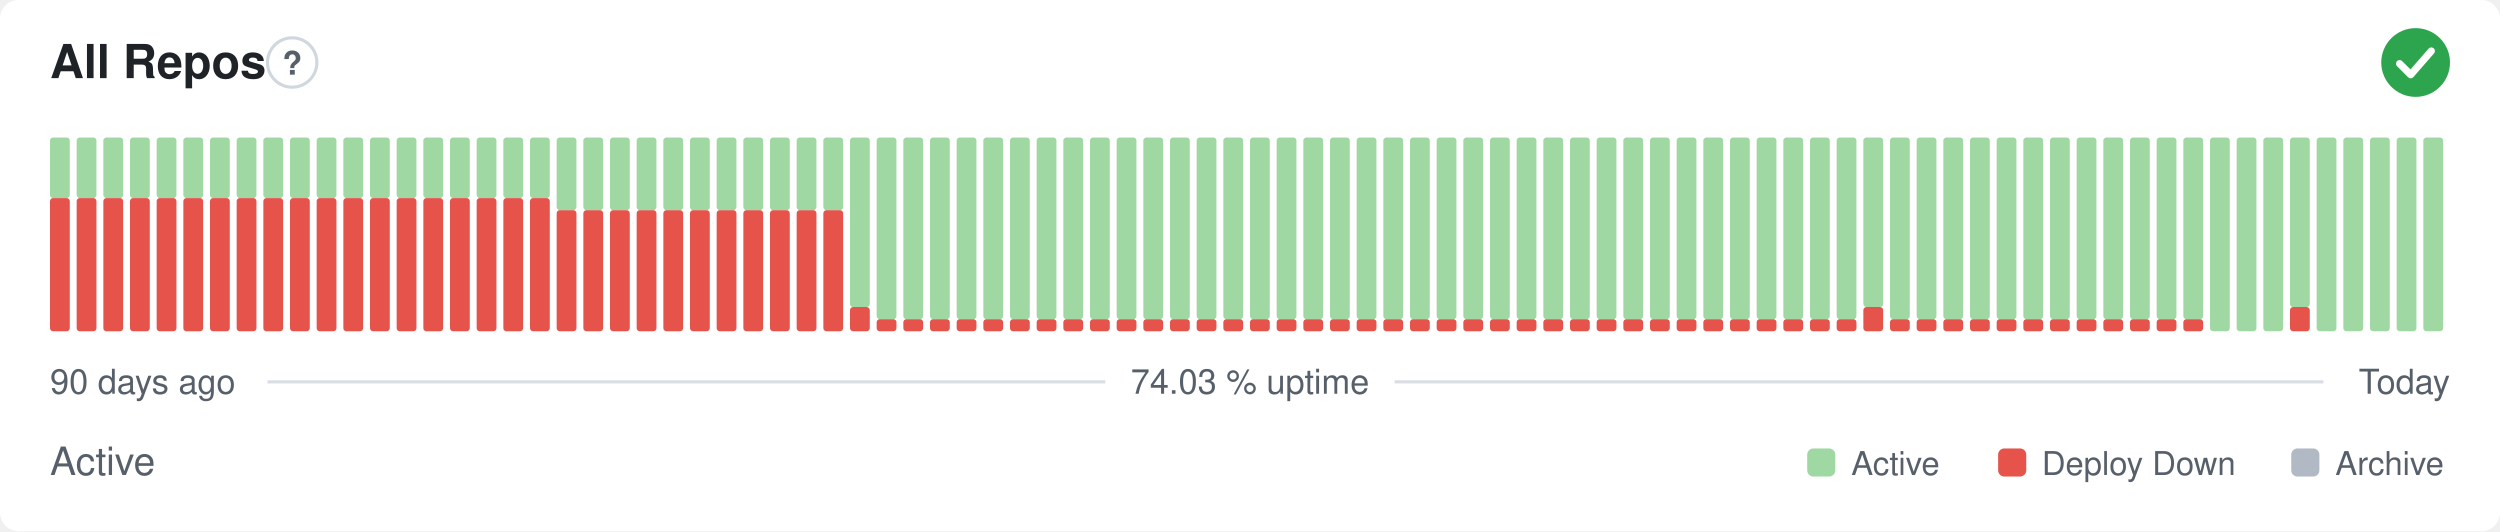
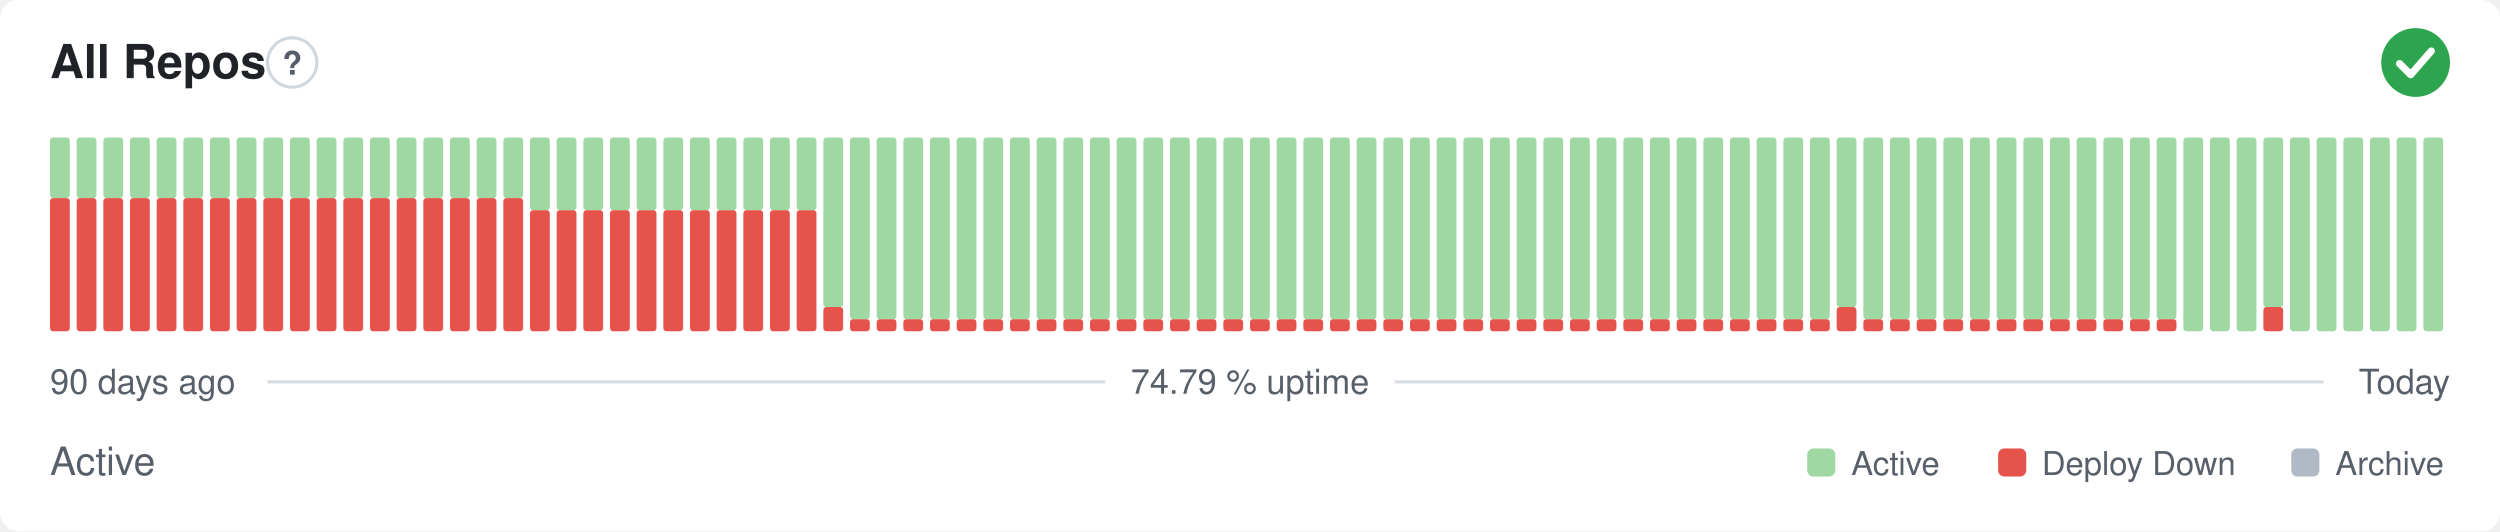
- <svg xmlns="http://www.w3.org/2000/svg" width="800" height="170" viewBox="0 0 800 170" role="img" aria-label="All Repos: Active, 74.03 % uptime over the last 90 days" font-family="-apple-system,BlinkMacSystemFont,'Segoe UI',Helvetica,Arial,sans-serif">
+ <svg xmlns="http://www.w3.org/2000/svg" width="800" height="170" viewBox="0 0 800 170" role="img" aria-label="All Repos: Active, 74.79 % uptime over the last 90 days" font-family="-apple-system,BlinkMacSystemFont,'Segoe UI',Helvetica,Arial,sans-serif">
  <style>
    @media (prefers-color-scheme: dark) {
      .bg { fill: #0d1117 }
      .title { fill: #e6edf3 }
      .muted { fill: #8b949e }
      .hint { stroke: #30363d }
      .rule { stroke: #30363d }
      .nodata { fill: #21262d }
    }
  </style>
  <rect class="bg" width="800" height="170" rx="6" fill="#ffffff" />
  <text class="title" x="16" y="25" font-size="15" font-weight="600" fill="#1f2328">All Repos</text>
  <circle class="hint" cx="93.5" cy="20" r="7.9" fill="none" stroke="#d0d7de" stroke-width="1" />
  <text class="muted" x="93.5" y="23.9" text-anchor="middle" font-size="10.4" font-weight="700" fill="#57606a">?</text>
  <circle cx="773" cy="20" r="11" fill="#2da44e" />
  <path d="M767.87 20.37l3.54 3.54 6.60 -7.58" fill="none" stroke="#fff" stroke-width="2.31" stroke-linecap="round" stroke-linejoin="round" />
  <rect x="16.00" y="63.38" width="6.33" height="42.63" rx="1" fill="#e5534b" />
  <rect x="16.00" y="44.00" width="6.33" height="19.38" rx="1" fill="#9fd8a3" />
  <rect x="24.53" y="63.38" width="6.33" height="42.63" rx="1" fill="#e5534b" />
  <rect x="24.53" y="44.00" width="6.33" height="19.38" rx="1" fill="#9fd8a3" />
  <rect x="33.07" y="63.38" width="6.33" height="42.63" rx="1" fill="#e5534b" />
  <rect x="33.07" y="44.00" width="6.33" height="19.38" rx="1" fill="#9fd8a3" />
  <rect x="41.60" y="63.38" width="6.33" height="42.63" rx="1" fill="#e5534b" />
  <rect x="41.60" y="44.00" width="6.33" height="19.38" rx="1" fill="#9fd8a3" />
  <rect x="50.13" y="63.38" width="6.33" height="42.63" rx="1" fill="#e5534b" />
  <rect x="50.13" y="44.00" width="6.33" height="19.38" rx="1" fill="#9fd8a3" />
  <rect x="58.67" y="63.38" width="6.33" height="42.63" rx="1" fill="#e5534b" />
  <rect x="58.67" y="44.00" width="6.33" height="19.38" rx="1" fill="#9fd8a3" />
  <rect x="67.20" y="63.38" width="6.33" height="42.63" rx="1" fill="#e5534b" />
  <rect x="67.20" y="44.00" width="6.33" height="19.38" rx="1" fill="#9fd8a3" />
  <rect x="75.73" y="63.38" width="6.33" height="42.63" rx="1" fill="#e5534b" />
  <rect x="75.73" y="44.00" width="6.33" height="19.38" rx="1" fill="#9fd8a3" />
  <rect x="84.27" y="63.38" width="6.33" height="42.63" rx="1" fill="#e5534b" />
  <rect x="84.27" y="44.00" width="6.33" height="19.38" rx="1" fill="#9fd8a3" />
  <rect x="92.80" y="63.38" width="6.33" height="42.63" rx="1" fill="#e5534b" />
  <rect x="92.80" y="44.00" width="6.33" height="19.38" rx="1" fill="#9fd8a3" />
  <rect x="101.33" y="63.38" width="6.33" height="42.63" rx="1" fill="#e5534b" />
  <rect x="101.33" y="44.00" width="6.33" height="19.38" rx="1" fill="#9fd8a3" />
  <rect x="109.87" y="63.38" width="6.33" height="42.63" rx="1" fill="#e5534b" />
  <rect x="109.87" y="44.00" width="6.33" height="19.38" rx="1" fill="#9fd8a3" />
  <rect x="118.40" y="63.38" width="6.33" height="42.63" rx="1" fill="#e5534b" />
  <rect x="118.40" y="44.00" width="6.33" height="19.38" rx="1" fill="#9fd8a3" />
  <rect x="126.93" y="63.38" width="6.33" height="42.63" rx="1" fill="#e5534b" />
  <rect x="126.93" y="44.00" width="6.33" height="19.38" rx="1" fill="#9fd8a3" />
  <rect x="135.47" y="63.38" width="6.33" height="42.63" rx="1" fill="#e5534b" />
  <rect x="135.47" y="44.00" width="6.33" height="19.38" rx="1" fill="#9fd8a3" />
  <rect x="144.00" y="63.38" width="6.33" height="42.63" rx="1" fill="#e5534b" />
  <rect x="144.00" y="44.00" width="6.33" height="19.38" rx="1" fill="#9fd8a3" />
  <rect x="152.53" y="63.38" width="6.33" height="42.63" rx="1" fill="#e5534b" />
  <rect x="152.53" y="44.00" width="6.33" height="19.38" rx="1" fill="#9fd8a3" />
  <rect x="161.07" y="63.38" width="6.33" height="42.63" rx="1" fill="#e5534b" />
  <rect x="161.07" y="44.00" width="6.33" height="19.38" rx="1" fill="#9fd8a3" />
-   <rect x="169.60" y="63.38" width="6.33" height="42.63" rx="1" fill="#e5534b" />
-   <rect x="169.60" y="44.00" width="6.33" height="19.38" rx="1" fill="#9fd8a3" />
+   <rect x="169.60" y="67.25" width="6.33" height="38.75" rx="1" fill="#e5534b" />
+   <rect x="169.60" y="44.00" width="6.33" height="23.25" rx="1" fill="#9fd8a3" />
  <rect x="178.13" y="67.25" width="6.33" height="38.75" rx="1" fill="#e5534b" />
  <rect x="178.13" y="44.00" width="6.33" height="23.25" rx="1" fill="#9fd8a3" />
  <rect x="186.67" y="67.25" width="6.33" height="38.75" rx="1" fill="#e5534b" />
  <rect x="186.67" y="44.00" width="6.33" height="23.25" rx="1" fill="#9fd8a3" />
  <rect x="195.20" y="67.25" width="6.33" height="38.75" rx="1" fill="#e5534b" />
  <rect x="195.20" y="44.00" width="6.33" height="23.25" rx="1" fill="#9fd8a3" />
  <rect x="203.73" y="67.25" width="6.33" height="38.75" rx="1" fill="#e5534b" />
  <rect x="203.73" y="44.00" width="6.33" height="23.25" rx="1" fill="#9fd8a3" />
  <rect x="212.27" y="67.25" width="6.33" height="38.75" rx="1" fill="#e5534b" />
  <rect x="212.27" y="44.00" width="6.33" height="23.25" rx="1" fill="#9fd8a3" />
  <rect x="220.80" y="67.25" width="6.33" height="38.75" rx="1" fill="#e5534b" />
  <rect x="220.80" y="44.00" width="6.33" height="23.25" rx="1" fill="#9fd8a3" />
  <rect x="229.33" y="67.25" width="6.33" height="38.75" rx="1" fill="#e5534b" />
  <rect x="229.33" y="44.00" width="6.33" height="23.25" rx="1" fill="#9fd8a3" />
  <rect x="237.87" y="67.25" width="6.33" height="38.75" rx="1" fill="#e5534b" />
  <rect x="237.87" y="44.00" width="6.33" height="23.25" rx="1" fill="#9fd8a3" />
  <rect x="246.40" y="67.25" width="6.33" height="38.75" rx="1" fill="#e5534b" />
  <rect x="246.40" y="44.00" width="6.33" height="23.25" rx="1" fill="#9fd8a3" />
  <rect x="254.93" y="67.25" width="6.33" height="38.75" rx="1" fill="#e5534b" />
  <rect x="254.93" y="44.00" width="6.33" height="23.25" rx="1" fill="#9fd8a3" />
-   <rect x="263.47" y="67.25" width="6.33" height="38.75" rx="1" fill="#e5534b" />
-   <rect x="263.47" y="44.00" width="6.33" height="23.25" rx="1" fill="#9fd8a3" />
-   <rect x="272.00" y="98.25" width="6.33" height="7.75" rx="1" fill="#e5534b" />
-   <rect x="272.00" y="44.00" width="6.33" height="54.25" rx="1" fill="#9fd8a3" />
+   <rect x="263.47" y="98.25" width="6.33" height="7.75" rx="1" fill="#e5534b" />
+   <rect x="263.47" y="44.00" width="6.33" height="54.25" rx="1" fill="#9fd8a3" />
+   <rect x="272.00" y="102.13" width="6.33" height="3.88" rx="1" fill="#e5534b" />
+   <rect x="272.00" y="44.00" width="6.33" height="58.13" rx="1" fill="#9fd8a3" />
  <rect x="280.53" y="102.13" width="6.33" height="3.88" rx="1" fill="#e5534b" />
  <rect x="280.53" y="44.00" width="6.33" height="58.13" rx="1" fill="#9fd8a3" />
  <rect x="289.07" y="102.13" width="6.33" height="3.88" rx="1" fill="#e5534b" />
  <rect x="289.07" y="44.00" width="6.33" height="58.13" rx="1" fill="#9fd8a3" />
  <rect x="297.60" y="102.13" width="6.33" height="3.88" rx="1" fill="#e5534b" />
  <rect x="297.60" y="44.00" width="6.33" height="58.13" rx="1" fill="#9fd8a3" />
  <rect x="306.13" y="102.13" width="6.33" height="3.88" rx="1" fill="#e5534b" />
  <rect x="306.13" y="44.00" width="6.33" height="58.13" rx="1" fill="#9fd8a3" />
  <rect x="314.67" y="102.13" width="6.33" height="3.88" rx="1" fill="#e5534b" />
  <rect x="314.67" y="44.00" width="6.33" height="58.13" rx="1" fill="#9fd8a3" />
  <rect x="323.20" y="102.13" width="6.33" height="3.88" rx="1" fill="#e5534b" />
  <rect x="323.20" y="44.00" width="6.33" height="58.13" rx="1" fill="#9fd8a3" />
  <rect x="331.73" y="102.13" width="6.33" height="3.88" rx="1" fill="#e5534b" />
  <rect x="331.73" y="44.00" width="6.33" height="58.13" rx="1" fill="#9fd8a3" />
  <rect x="340.27" y="102.13" width="6.33" height="3.88" rx="1" fill="#e5534b" />
  <rect x="340.27" y="44.00" width="6.33" height="58.13" rx="1" fill="#9fd8a3" />
  <rect x="348.80" y="102.13" width="6.33" height="3.88" rx="1" fill="#e5534b" />
  <rect x="348.80" y="44.00" width="6.33" height="58.13" rx="1" fill="#9fd8a3" />
  <rect x="357.33" y="102.13" width="6.33" height="3.88" rx="1" fill="#e5534b" />
  <rect x="357.33" y="44.00" width="6.33" height="58.13" rx="1" fill="#9fd8a3" />
  <rect x="365.87" y="102.13" width="6.33" height="3.88" rx="1" fill="#e5534b" />
  <rect x="365.87" y="44.00" width="6.33" height="58.13" rx="1" fill="#9fd8a3" />
  <rect x="374.40" y="102.13" width="6.33" height="3.88" rx="1" fill="#e5534b" />
  <rect x="374.40" y="44.00" width="6.33" height="58.13" rx="1" fill="#9fd8a3" />
  <rect x="382.93" y="102.13" width="6.33" height="3.88" rx="1" fill="#e5534b" />
  <rect x="382.93" y="44.00" width="6.33" height="58.13" rx="1" fill="#9fd8a3" />
  <rect x="391.47" y="102.13" width="6.33" height="3.88" rx="1" fill="#e5534b" />
  <rect x="391.47" y="44.00" width="6.33" height="58.13" rx="1" fill="#9fd8a3" />
  <rect x="400.00" y="102.13" width="6.33" height="3.88" rx="1" fill="#e5534b" />
  <rect x="400.00" y="44.00" width="6.33" height="58.13" rx="1" fill="#9fd8a3" />
  <rect x="408.53" y="102.13" width="6.33" height="3.88" rx="1" fill="#e5534b" />
  <rect x="408.53" y="44.00" width="6.33" height="58.13" rx="1" fill="#9fd8a3" />
  <rect x="417.07" y="102.13" width="6.33" height="3.88" rx="1" fill="#e5534b" />
  <rect x="417.07" y="44.00" width="6.33" height="58.13" rx="1" fill="#9fd8a3" />
  <rect x="425.60" y="102.13" width="6.33" height="3.88" rx="1" fill="#e5534b" />
  <rect x="425.60" y="44.00" width="6.33" height="58.13" rx="1" fill="#9fd8a3" />
  <rect x="434.13" y="102.13" width="6.33" height="3.88" rx="1" fill="#e5534b" />
  <rect x="434.13" y="44.00" width="6.33" height="58.13" rx="1" fill="#9fd8a3" />
  <rect x="442.67" y="102.13" width="6.33" height="3.88" rx="1" fill="#e5534b" />
  <rect x="442.67" y="44.00" width="6.33" height="58.13" rx="1" fill="#9fd8a3" />
  <rect x="451.20" y="102.13" width="6.33" height="3.88" rx="1" fill="#e5534b" />
  <rect x="451.20" y="44.00" width="6.33" height="58.13" rx="1" fill="#9fd8a3" />
  <rect x="459.73" y="102.13" width="6.33" height="3.88" rx="1" fill="#e5534b" />
  <rect x="459.73" y="44.00" width="6.33" height="58.13" rx="1" fill="#9fd8a3" />
  <rect x="468.27" y="102.13" width="6.33" height="3.88" rx="1" fill="#e5534b" />
  <rect x="468.27" y="44.00" width="6.33" height="58.13" rx="1" fill="#9fd8a3" />
  <rect x="476.80" y="102.13" width="6.33" height="3.88" rx="1" fill="#e5534b" />
  <rect x="476.80" y="44.00" width="6.33" height="58.13" rx="1" fill="#9fd8a3" />
  <rect x="485.33" y="102.13" width="6.33" height="3.88" rx="1" fill="#e5534b" />
  <rect x="485.33" y="44.00" width="6.33" height="58.13" rx="1" fill="#9fd8a3" />
  <rect x="493.87" y="102.13" width="6.33" height="3.88" rx="1" fill="#e5534b" />
  <rect x="493.87" y="44.00" width="6.33" height="58.13" rx="1" fill="#9fd8a3" />
  <rect x="502.40" y="102.13" width="6.33" height="3.88" rx="1" fill="#e5534b" />
  <rect x="502.40" y="44.00" width="6.33" height="58.13" rx="1" fill="#9fd8a3" />
  <rect x="510.93" y="102.13" width="6.33" height="3.88" rx="1" fill="#e5534b" />
  <rect x="510.93" y="44.00" width="6.33" height="58.13" rx="1" fill="#9fd8a3" />
  <rect x="519.47" y="102.13" width="6.33" height="3.88" rx="1" fill="#e5534b" />
  <rect x="519.47" y="44.00" width="6.33" height="58.13" rx="1" fill="#9fd8a3" />
  <rect x="528.00" y="102.13" width="6.33" height="3.88" rx="1" fill="#e5534b" />
  <rect x="528.00" y="44.00" width="6.33" height="58.13" rx="1" fill="#9fd8a3" />
  <rect x="536.53" y="102.13" width="6.33" height="3.88" rx="1" fill="#e5534b" />
  <rect x="536.53" y="44.00" width="6.33" height="58.13" rx="1" fill="#9fd8a3" />
  <rect x="545.07" y="102.13" width="6.33" height="3.88" rx="1" fill="#e5534b" />
  <rect x="545.07" y="44.00" width="6.33" height="58.13" rx="1" fill="#9fd8a3" />
  <rect x="553.60" y="102.13" width="6.33" height="3.88" rx="1" fill="#e5534b" />
  <rect x="553.60" y="44.00" width="6.33" height="58.13" rx="1" fill="#9fd8a3" />
  <rect x="562.13" y="102.13" width="6.33" height="3.88" rx="1" fill="#e5534b" />
  <rect x="562.13" y="44.00" width="6.33" height="58.13" rx="1" fill="#9fd8a3" />
  <rect x="570.67" y="102.13" width="6.33" height="3.88" rx="1" fill="#e5534b" />
  <rect x="570.67" y="44.00" width="6.33" height="58.13" rx="1" fill="#9fd8a3" />
  <rect x="579.20" y="102.13" width="6.33" height="3.88" rx="1" fill="#e5534b" />
  <rect x="579.20" y="44.00" width="6.33" height="58.13" rx="1" fill="#9fd8a3" />
-   <rect x="587.73" y="102.13" width="6.33" height="3.88" rx="1" fill="#e5534b" />
-   <rect x="587.73" y="44.00" width="6.33" height="58.13" rx="1" fill="#9fd8a3" />
-   <rect x="596.27" y="98.25" width="6.33" height="7.75" rx="1" fill="#e5534b" />
-   <rect x="596.27" y="44.00" width="6.33" height="54.25" rx="1" fill="#9fd8a3" />
+   <rect x="587.73" y="98.25" width="6.33" height="7.75" rx="1" fill="#e5534b" />
+   <rect x="587.73" y="44.00" width="6.33" height="54.25" rx="1" fill="#9fd8a3" />
+   <rect x="596.27" y="102.13" width="6.33" height="3.88" rx="1" fill="#e5534b" />
+   <rect x="596.27" y="44.00" width="6.33" height="58.13" rx="1" fill="#9fd8a3" />
  <rect x="604.80" y="102.13" width="6.33" height="3.88" rx="1" fill="#e5534b" />
  <rect x="604.80" y="44.00" width="6.33" height="58.13" rx="1" fill="#9fd8a3" />
  <rect x="613.33" y="102.13" width="6.33" height="3.88" rx="1" fill="#e5534b" />
  <rect x="613.33" y="44.00" width="6.33" height="58.13" rx="1" fill="#9fd8a3" />
  <rect x="621.87" y="102.13" width="6.33" height="3.88" rx="1" fill="#e5534b" />
  <rect x="621.87" y="44.00" width="6.33" height="58.13" rx="1" fill="#9fd8a3" />
  <rect x="630.40" y="102.13" width="6.33" height="3.88" rx="1" fill="#e5534b" />
  <rect x="630.40" y="44.00" width="6.33" height="58.13" rx="1" fill="#9fd8a3" />
  <rect x="638.93" y="102.13" width="6.33" height="3.88" rx="1" fill="#e5534b" />
  <rect x="638.93" y="44.00" width="6.33" height="58.13" rx="1" fill="#9fd8a3" />
  <rect x="647.47" y="102.13" width="6.33" height="3.88" rx="1" fill="#e5534b" />
  <rect x="647.47" y="44.00" width="6.33" height="58.13" rx="1" fill="#9fd8a3" />
  <rect x="656.00" y="102.13" width="6.33" height="3.88" rx="1" fill="#e5534b" />
  <rect x="656.00" y="44.00" width="6.33" height="58.13" rx="1" fill="#9fd8a3" />
  <rect x="664.53" y="102.13" width="6.33" height="3.88" rx="1" fill="#e5534b" />
  <rect x="664.53" y="44.00" width="6.33" height="58.13" rx="1" fill="#9fd8a3" />
  <rect x="673.07" y="102.13" width="6.33" height="3.88" rx="1" fill="#e5534b" />
  <rect x="673.07" y="44.00" width="6.33" height="58.13" rx="1" fill="#9fd8a3" />
  <rect x="681.60" y="102.13" width="6.33" height="3.88" rx="1" fill="#e5534b" />
  <rect x="681.60" y="44.00" width="6.33" height="58.13" rx="1" fill="#9fd8a3" />
  <rect x="690.13" y="102.13" width="6.33" height="3.88" rx="1" fill="#e5534b" />
  <rect x="690.13" y="44.00" width="6.33" height="58.13" rx="1" fill="#9fd8a3" />
-   <rect x="698.67" y="102.13" width="6.33" height="3.88" rx="1" fill="#e5534b" />
-   <rect x="698.67" y="44.00" width="6.33" height="58.13" rx="1" fill="#9fd8a3" />
+   <rect x="698.67" y="44.00" width="6.33" height="62.00" rx="1" fill="#9fd8a3" />
  <rect x="707.20" y="44.00" width="6.33" height="62.00" rx="1" fill="#9fd8a3" />
  <rect x="715.73" y="44.00" width="6.33" height="62.00" rx="1" fill="#9fd8a3" />
-   <rect x="724.27" y="44.00" width="6.33" height="62.00" rx="1" fill="#9fd8a3" />
-   <rect x="732.80" y="98.25" width="6.33" height="7.75" rx="1" fill="#e5534b" />
-   <rect x="732.80" y="44.00" width="6.33" height="54.25" rx="1" fill="#9fd8a3" />
+   <rect x="724.27" y="98.25" width="6.33" height="7.75" rx="1" fill="#e5534b" />
+   <rect x="724.27" y="44.00" width="6.33" height="54.25" rx="1" fill="#9fd8a3" />
+   <rect x="732.80" y="44.00" width="6.33" height="62.00" rx="1" fill="#9fd8a3" />
  <rect x="741.33" y="44.00" width="6.33" height="62.00" rx="1" fill="#9fd8a3" />
  <rect x="749.87" y="44.00" width="6.33" height="62.00" rx="1" fill="#9fd8a3" />
  <rect x="758.40" y="44.00" width="6.33" height="62.00" rx="1" fill="#9fd8a3" />
  <rect x="766.93" y="44.00" width="6.33" height="62.00" rx="1" fill="#9fd8a3" />
  <rect x="775.47" y="44.00" width="6.33" height="62.00" rx="1" fill="#9fd8a3" />
  <text class="muted" x="16" y="126" font-size="11" fill="#57606a">90 days ago</text>
-   <text class="muted" x="400" y="126" text-anchor="middle" font-size="11" fill="#57606a">74.03 % uptime</text>
+   <text class="muted" x="400" y="126" text-anchor="middle" font-size="11" fill="#57606a">74.79 % uptime</text>
  <text class="muted" x="784" y="126" text-anchor="end" font-size="11" fill="#57606a">Today</text>
  <line class="rule" x1="85.6" y1="122.2" x2="353.7" y2="122.2" stroke="#d8dee4" stroke-width="1" />
  <line class="rule" x1="446.3" y1="122.2" x2="743.5" y2="122.2" stroke="#d8dee4" stroke-width="1" />
  <text class="muted" x="16" y="152" font-size="12.5" fill="#57606a">Active</text>
  <rect x="578.3" y="143.5" width="9.0" height="9.0" rx="2" fill="#9fd8a3" />
  <text class="muted" x="592.4" y="152" font-size="10.5" fill="#57606a">Active</text>
  <rect x="639.4" y="143.5" width="9.0" height="9.0" rx="2" fill="#e5534b" />
  <text class="muted" x="653.4" y="152" font-size="10.5" fill="#57606a">Deploy Down</text>
  <rect x="733.2" y="143.5" width="9.0" height="9.0" rx="2" fill="#b1bac4" />
  <text class="muted" x="747.3" y="152" font-size="10.5" fill="#57606a">Archive</text>
</svg>
